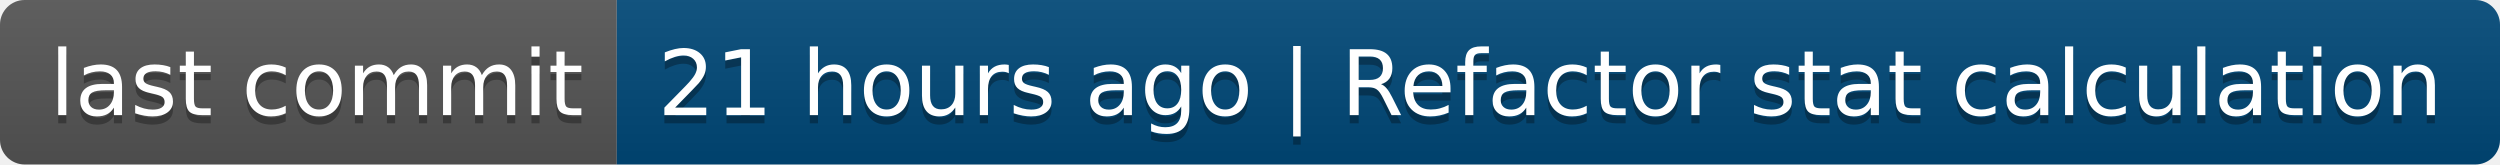
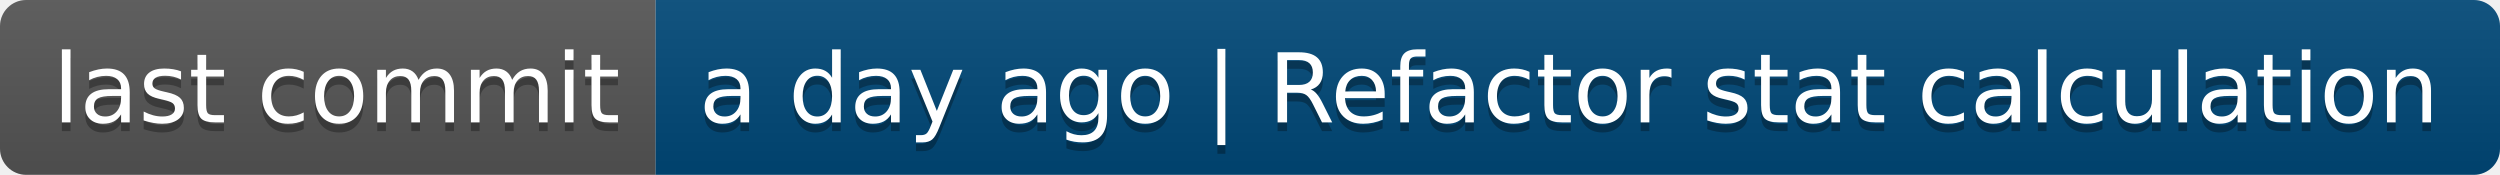
- <svg xmlns="http://www.w3.org/2000/svg" width="304" height="20" role="img" aria-label="last commit: 21 hours ago | Refactor stat calculation">
+ <svg xmlns="http://www.w3.org/2000/svg" width="286" height="20" role="img" aria-label="last commit: a day ago | Refactor stat calculation">
  <linearGradient id="s" x2="0" y2="100%">
    <stop offset="0" stop-color="#bbb" stop-opacity=".1" />
    <stop offset="1" stop-opacity=".1" />
  </linearGradient>
  <clipPath id="r">
-     <rect width="304" height="20" rx="3" fill="#fff" />
+     <rect width="286" height="20" rx="3" fill="#fff" />
  </clipPath>
  <g clip-path="url(#r)">
    <rect width="75" height="20" fill="#555" />
-     <rect x="75" width="229" height="20" fill="#004878" />
-     <rect width="304" height="20" fill="url(#s)" />
+     <rect x="75" width="211" height="20" fill="#004878" />
+     <rect width="286" height="20" fill="url(#s)" />
  </g>
  <g fill="#fff" text-anchor="middle" font-family="Verdana,Geneva,DejaVu Sans,sans-serif" text-rendering="geometricPrecision" font-size="110">
    <text aria-hidden="true" x="385" y="150" fill="#010101" fill-opacity=".3" transform="scale(.1)" textLength="650">last commit</text>
    <text x="385" y="140" transform="scale(.1)" fill="#fff" textLength="650">last commit</text>
-     <text aria-hidden="true" x="1885" y="150" fill="#010101" fill-opacity=".3" transform="scale(.1)" textLength="2190">21 hours ago | Refactor stat calculation</text>
-     <text x="1885" y="140" transform="scale(.1)" fill="#fff" textLength="2190">21 hours ago | Refactor stat calculation</text>
+     <text aria-hidden="true" x="1795" y="150" fill="#010101" fill-opacity=".3" transform="scale(.1)" textLength="2010">a day ago | Refactor stat calculation</text>
+     <text x="1795" y="140" transform="scale(.1)" fill="#fff" textLength="2010">a day ago | Refactor stat calculation</text>
  </g>
</svg>
